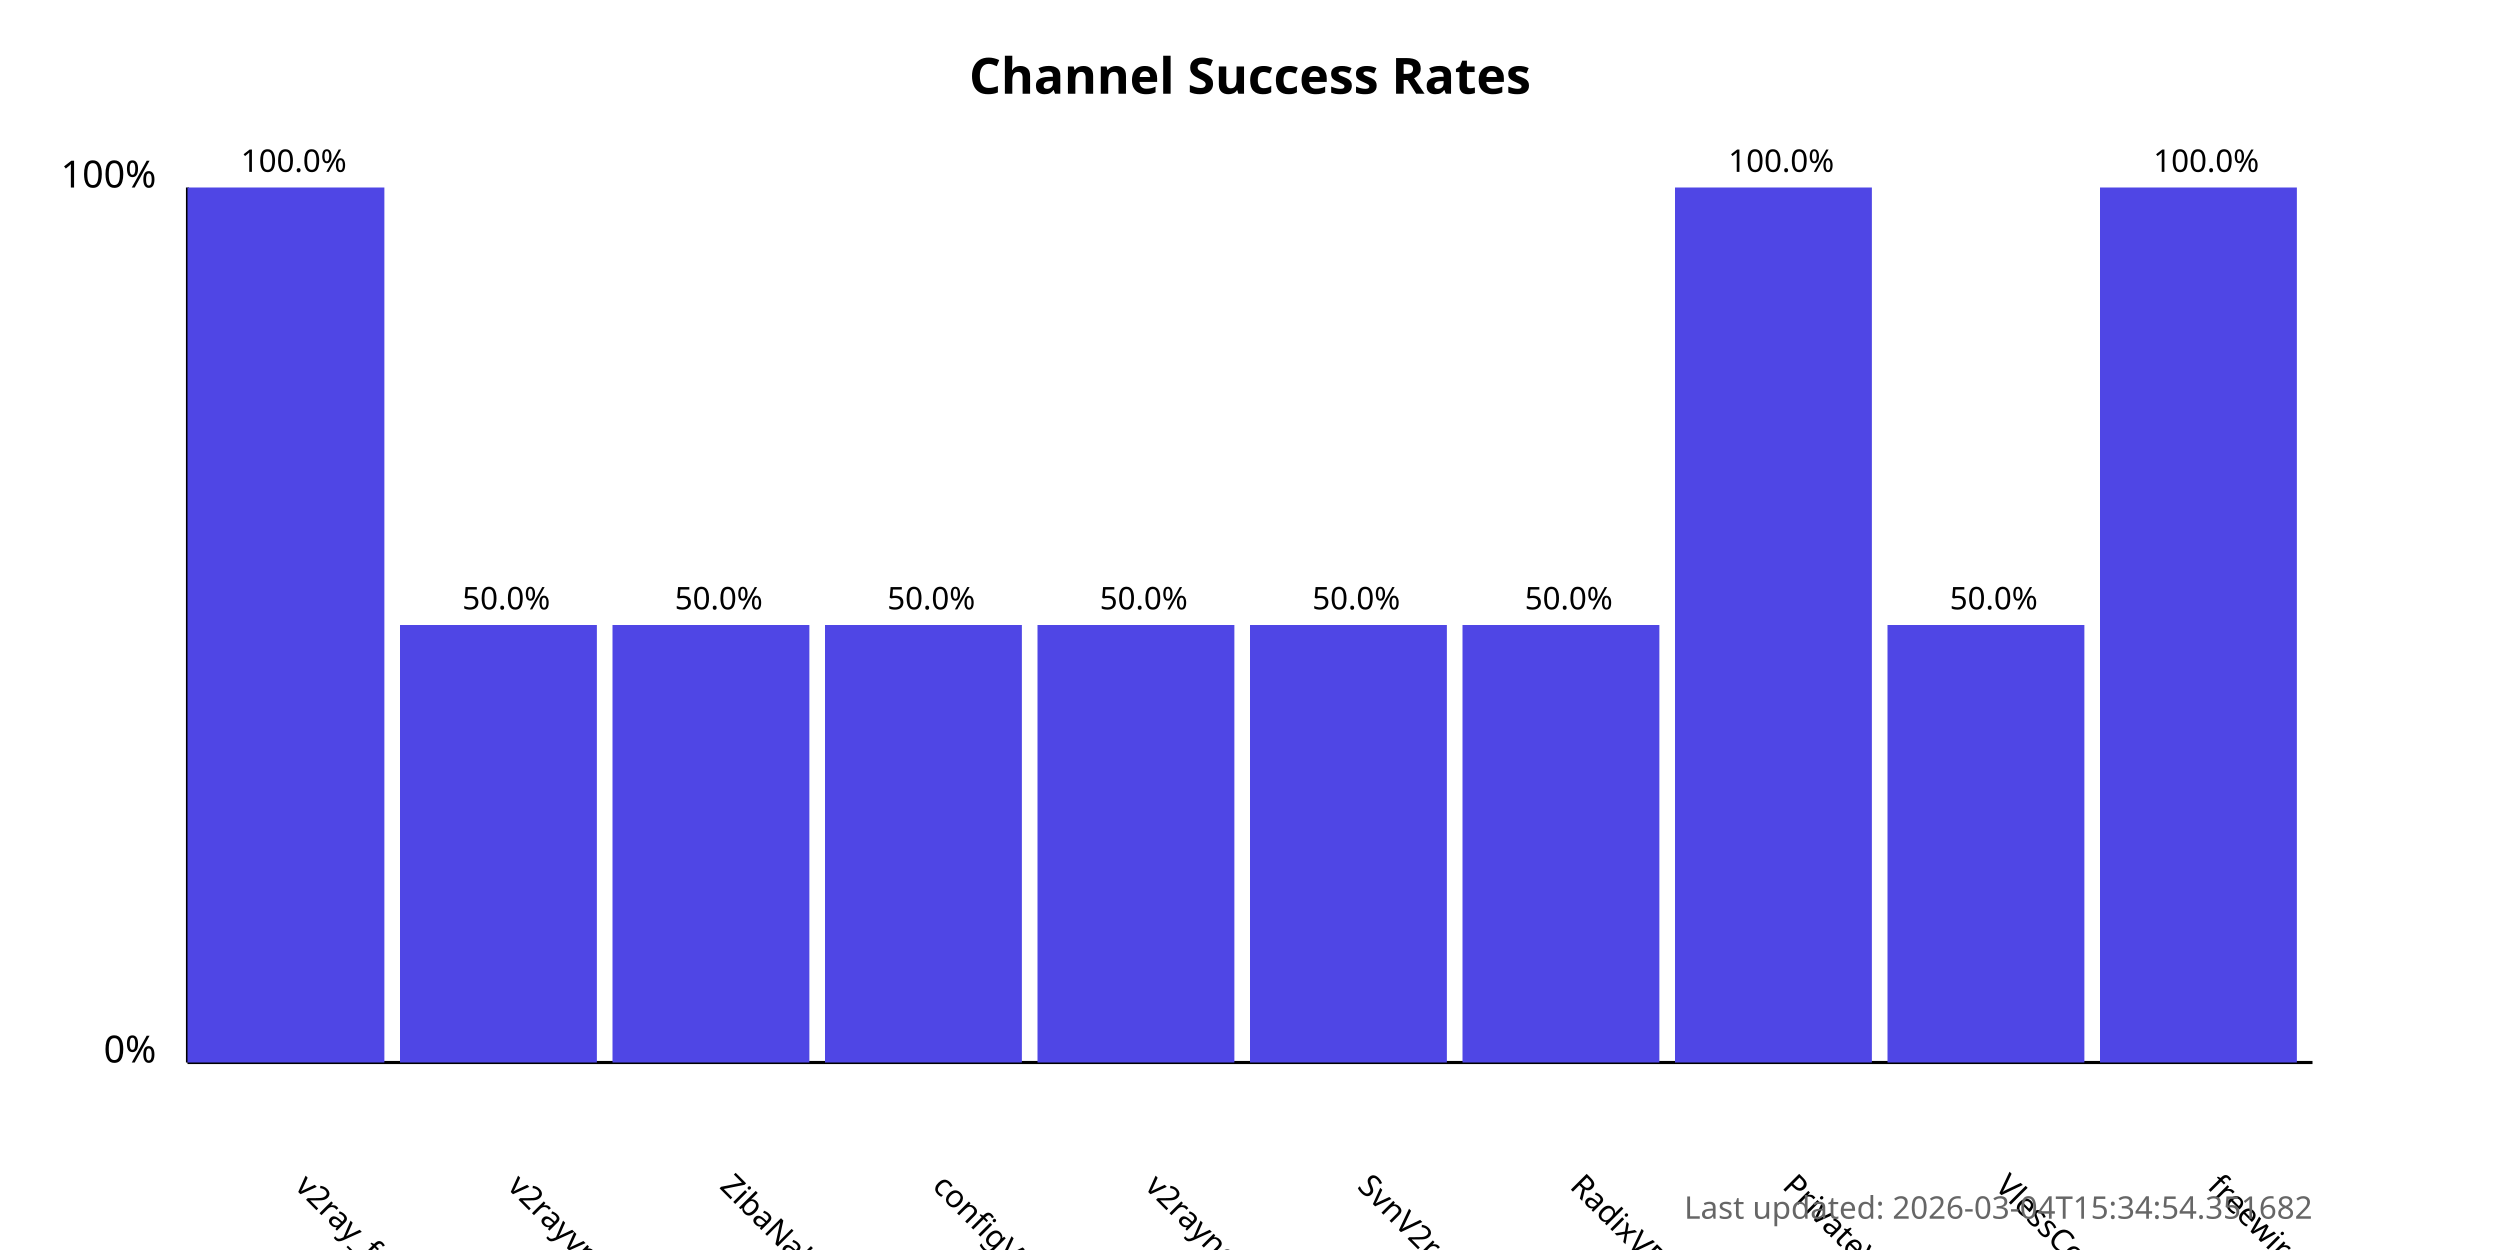
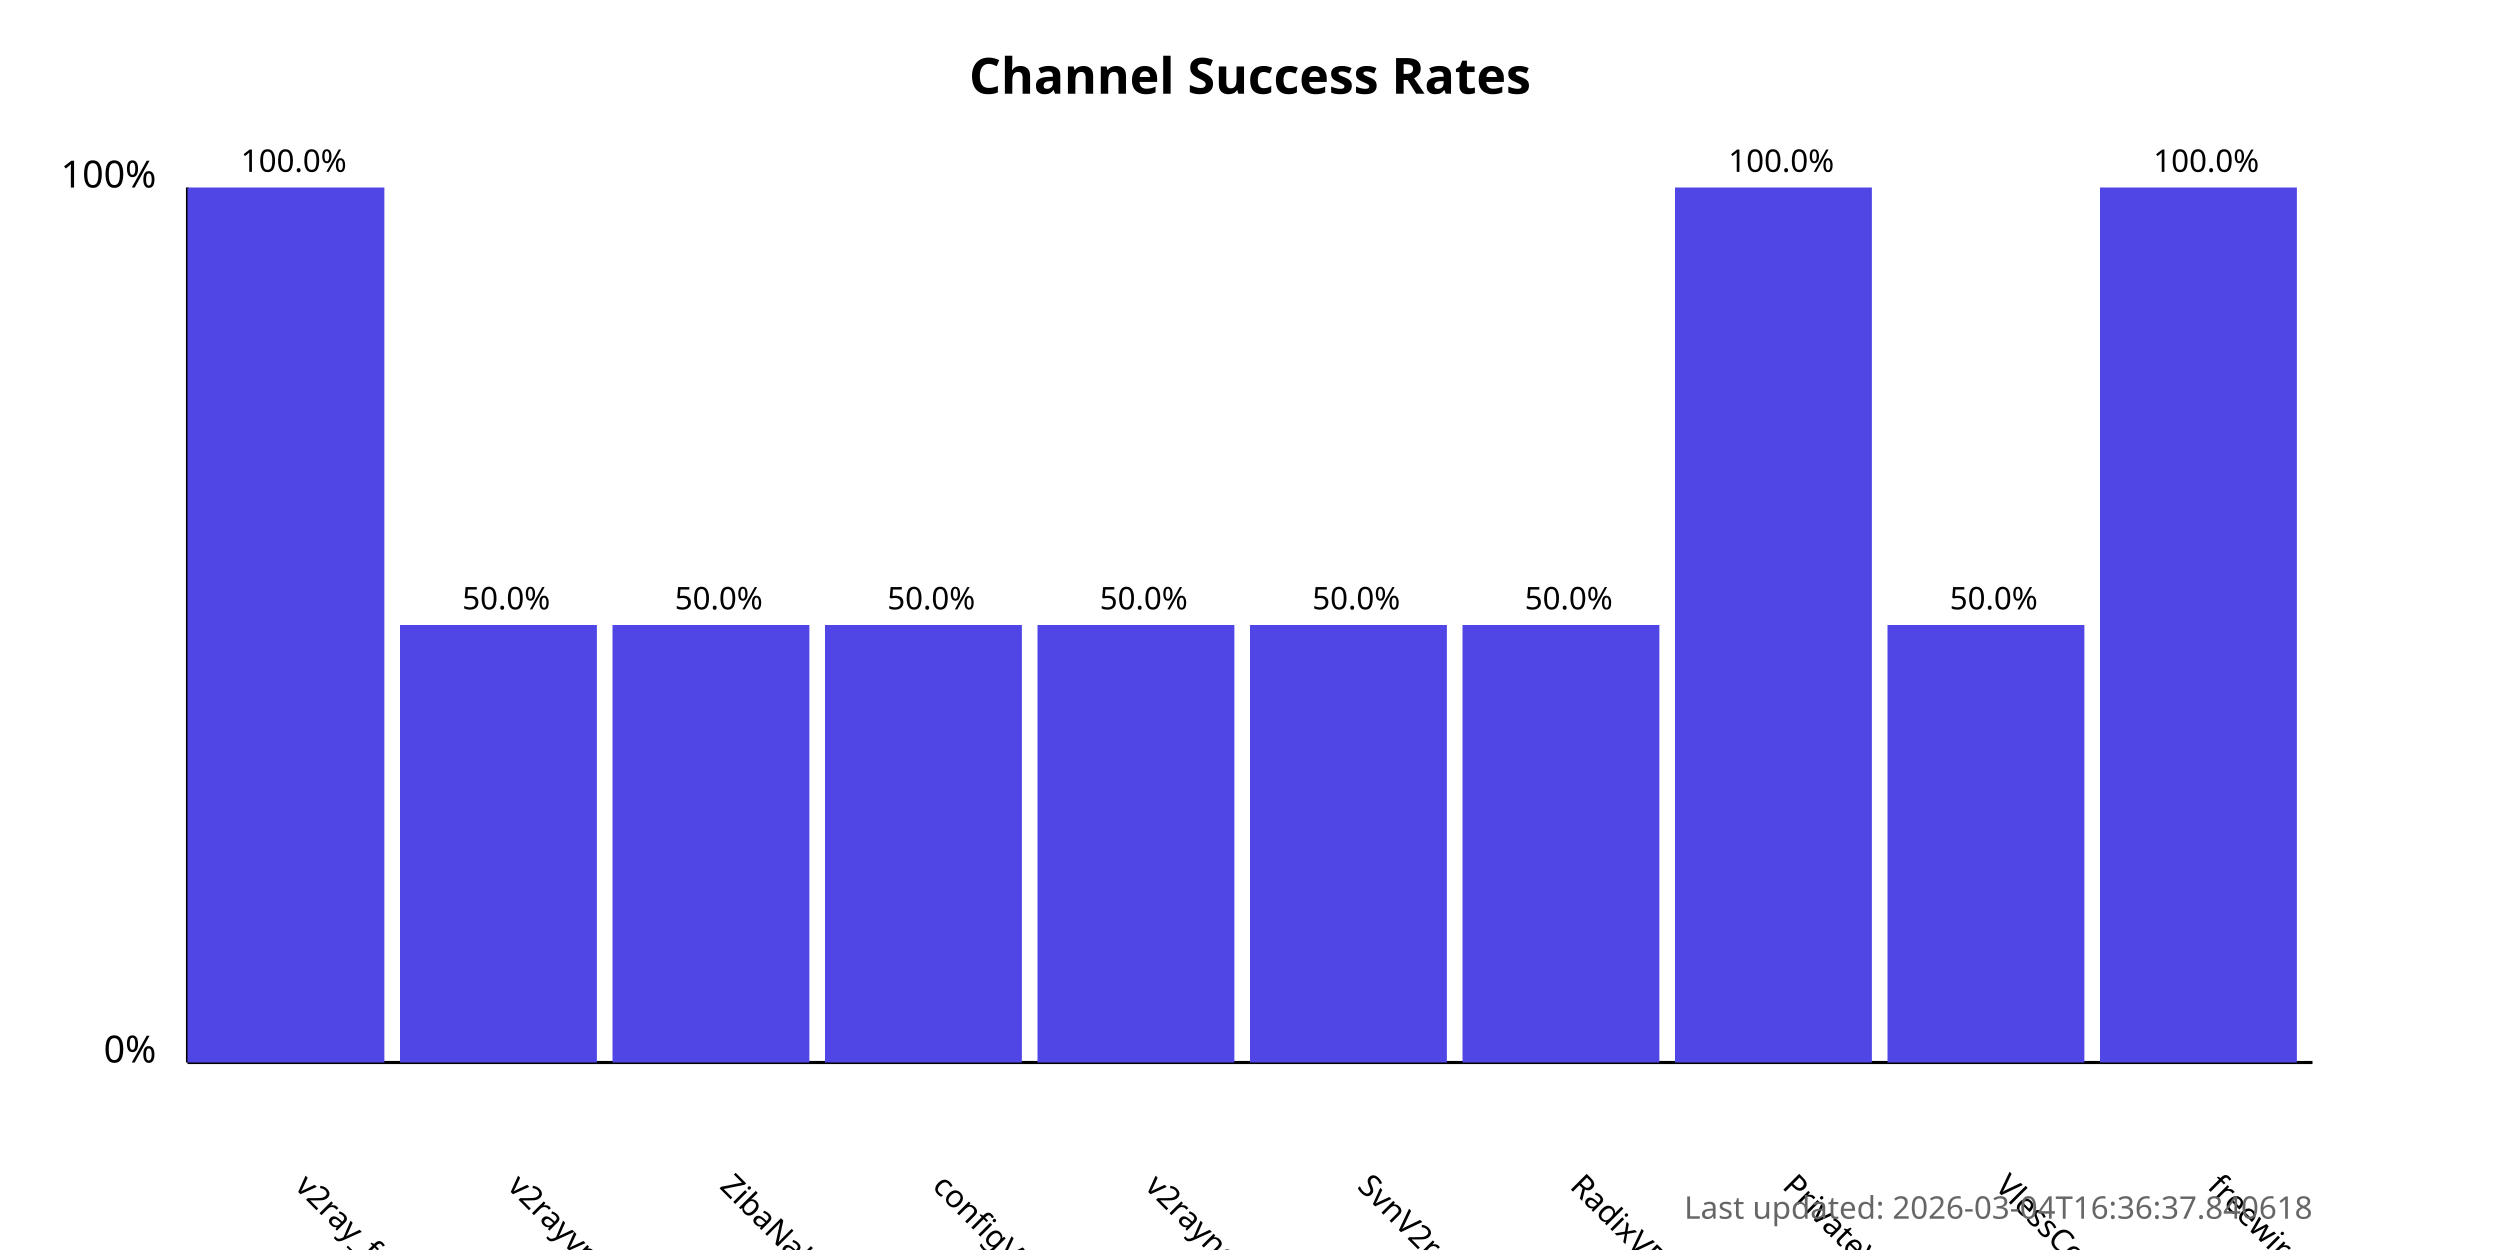
<svg xmlns="http://www.w3.org/2000/svg" width="800" height="400">
  <style>
            .chart-title { font: bold 16px sans-serif; }
            .axis-label { font: 12px sans-serif; }
            .tick-label { font: 10px sans-serif; }
            .bar { fill: #4f46e5; }
            .bar:hover { fill: #6366f1; }
            .timestamp { font: 10px sans-serif; fill: #666; }
        </style>
  <text x="400.0" y="30" text-anchor="middle" class="chart-title">
            Channel Success Rates
        </text>
  <line x1="60" y1="340" x2="60" y2="60" stroke="black" stroke-width="1" />
  <line x1="60" y1="340" x2="740" y2="340" stroke="black" stroke-width="1" />
  <text x="50" y="340" text-anchor="end" class="axis-label">0%</text>
  <text x="50" y="60" text-anchor="end" class="axis-label">100%</text>
  <g>
    <rect x="60" y="60.0" width="63.0" height="280.0" class="bar" />
    <text x="94.0" y="380" transform="rotate(45, 94.0, 380)" text-anchor="start" class="tick-label">
                v2ray_free_conf
            </text>
    <text x="94.0" y="55.0" text-anchor="middle" class="tick-label">
                100.0%
            </text>
  </g>
  <g>
    <rect x="128.0" y="200.0" width="63.0" height="140.0" class="bar" />
    <text x="162.0" y="380" transform="rotate(45, 162.0, 380)" text-anchor="start" class="tick-label">
                v2rayvpno
            </text>
    <text x="162.0" y="195.0" text-anchor="middle" class="tick-label">
                50.0%
            </text>
  </g>
  <g>
    <rect x="196.0" y="200.0" width="63.0" height="140.0" class="bar" />
    <text x="230.0" y="380" transform="rotate(45, 230.0, 380)" text-anchor="start" class="tick-label">
                ZibaNabz
            </text>
    <text x="230.0" y="195.0" text-anchor="middle" class="tick-label">
                50.0%
            </text>
  </g>
  <g>
    <rect x="264.0" y="200.0" width="63.0" height="140.0" class="bar" />
    <text x="298.0" y="380" transform="rotate(45, 298.0, 380)" text-anchor="start" class="tick-label">
                configV2rayForFree
            </text>
    <text x="298.0" y="195.0" text-anchor="middle" class="tick-label">
                50.0%
            </text>
  </g>
  <g>
    <rect x="332.0" y="200.0" width="63.0" height="140.0" class="bar" />
    <text x="366.0" y="380" transform="rotate(45, 366.0, 380)" text-anchor="start" class="tick-label">
                v2rayngvpn
            </text>
    <text x="366.0" y="195.0" text-anchor="middle" class="tick-label">
                50.0%
            </text>
  </g>
  <g>
    <rect x="400.0" y="200.0" width="63.0" height="140.0" class="bar" />
    <text x="434.0" y="380" transform="rotate(45, 434.0, 380)" text-anchor="start" class="tick-label">
                SvnV2ray
            </text>
    <text x="434.0" y="195.0" text-anchor="middle" class="tick-label">
                50.0%
            </text>
  </g>
  <g>
    <rect x="468.0" y="200.0" width="63.0" height="140.0" class="bar" />
    <text x="502.0" y="380" transform="rotate(45, 502.0, 380)" text-anchor="start" class="tick-label">
                RadixVPN
            </text>
    <text x="502.0" y="195.0" text-anchor="middle" class="tick-label">
                50.0%
            </text>
  </g>
  <g>
    <rect x="536.0" y="60.0" width="63.0" height="280.0" class="bar" />
    <text x="570.0" y="380" transform="rotate(45, 570.0, 380)" text-anchor="start" class="tick-label">
                PrivateVPNs
            </text>
    <text x="570.0" y="55.0" text-anchor="middle" class="tick-label">
                100.0%
            </text>
  </g>
  <g>
    <rect x="604.0" y="200.0" width="63.0" height="140.0" class="bar" />
    <text x="638.0" y="380" transform="rotate(45, 638.0, 380)" text-anchor="start" class="tick-label">
                VlessConfig
            </text>
    <text x="638.0" y="195.0" text-anchor="middle" class="tick-label">
                50.0%
            </text>
  </g>
  <g>
    <rect x="672.0" y="60.0" width="63.0" height="280.0" class="bar" />
    <text x="706.0" y="380" transform="rotate(45, 706.0, 380)" text-anchor="start" class="tick-label">
                freewireguard
            </text>
    <text x="706.0" y="55.0" text-anchor="middle" class="tick-label">
                100.0%
            </text>
  </g>
  <text x="740" y="390" text-anchor="end" class="timestamp">
-             Last updated: 2026-03-04T15:34:54.351682
+             Last updated: 2026-03-04T16:36:37.840618
        </text>
</svg>
